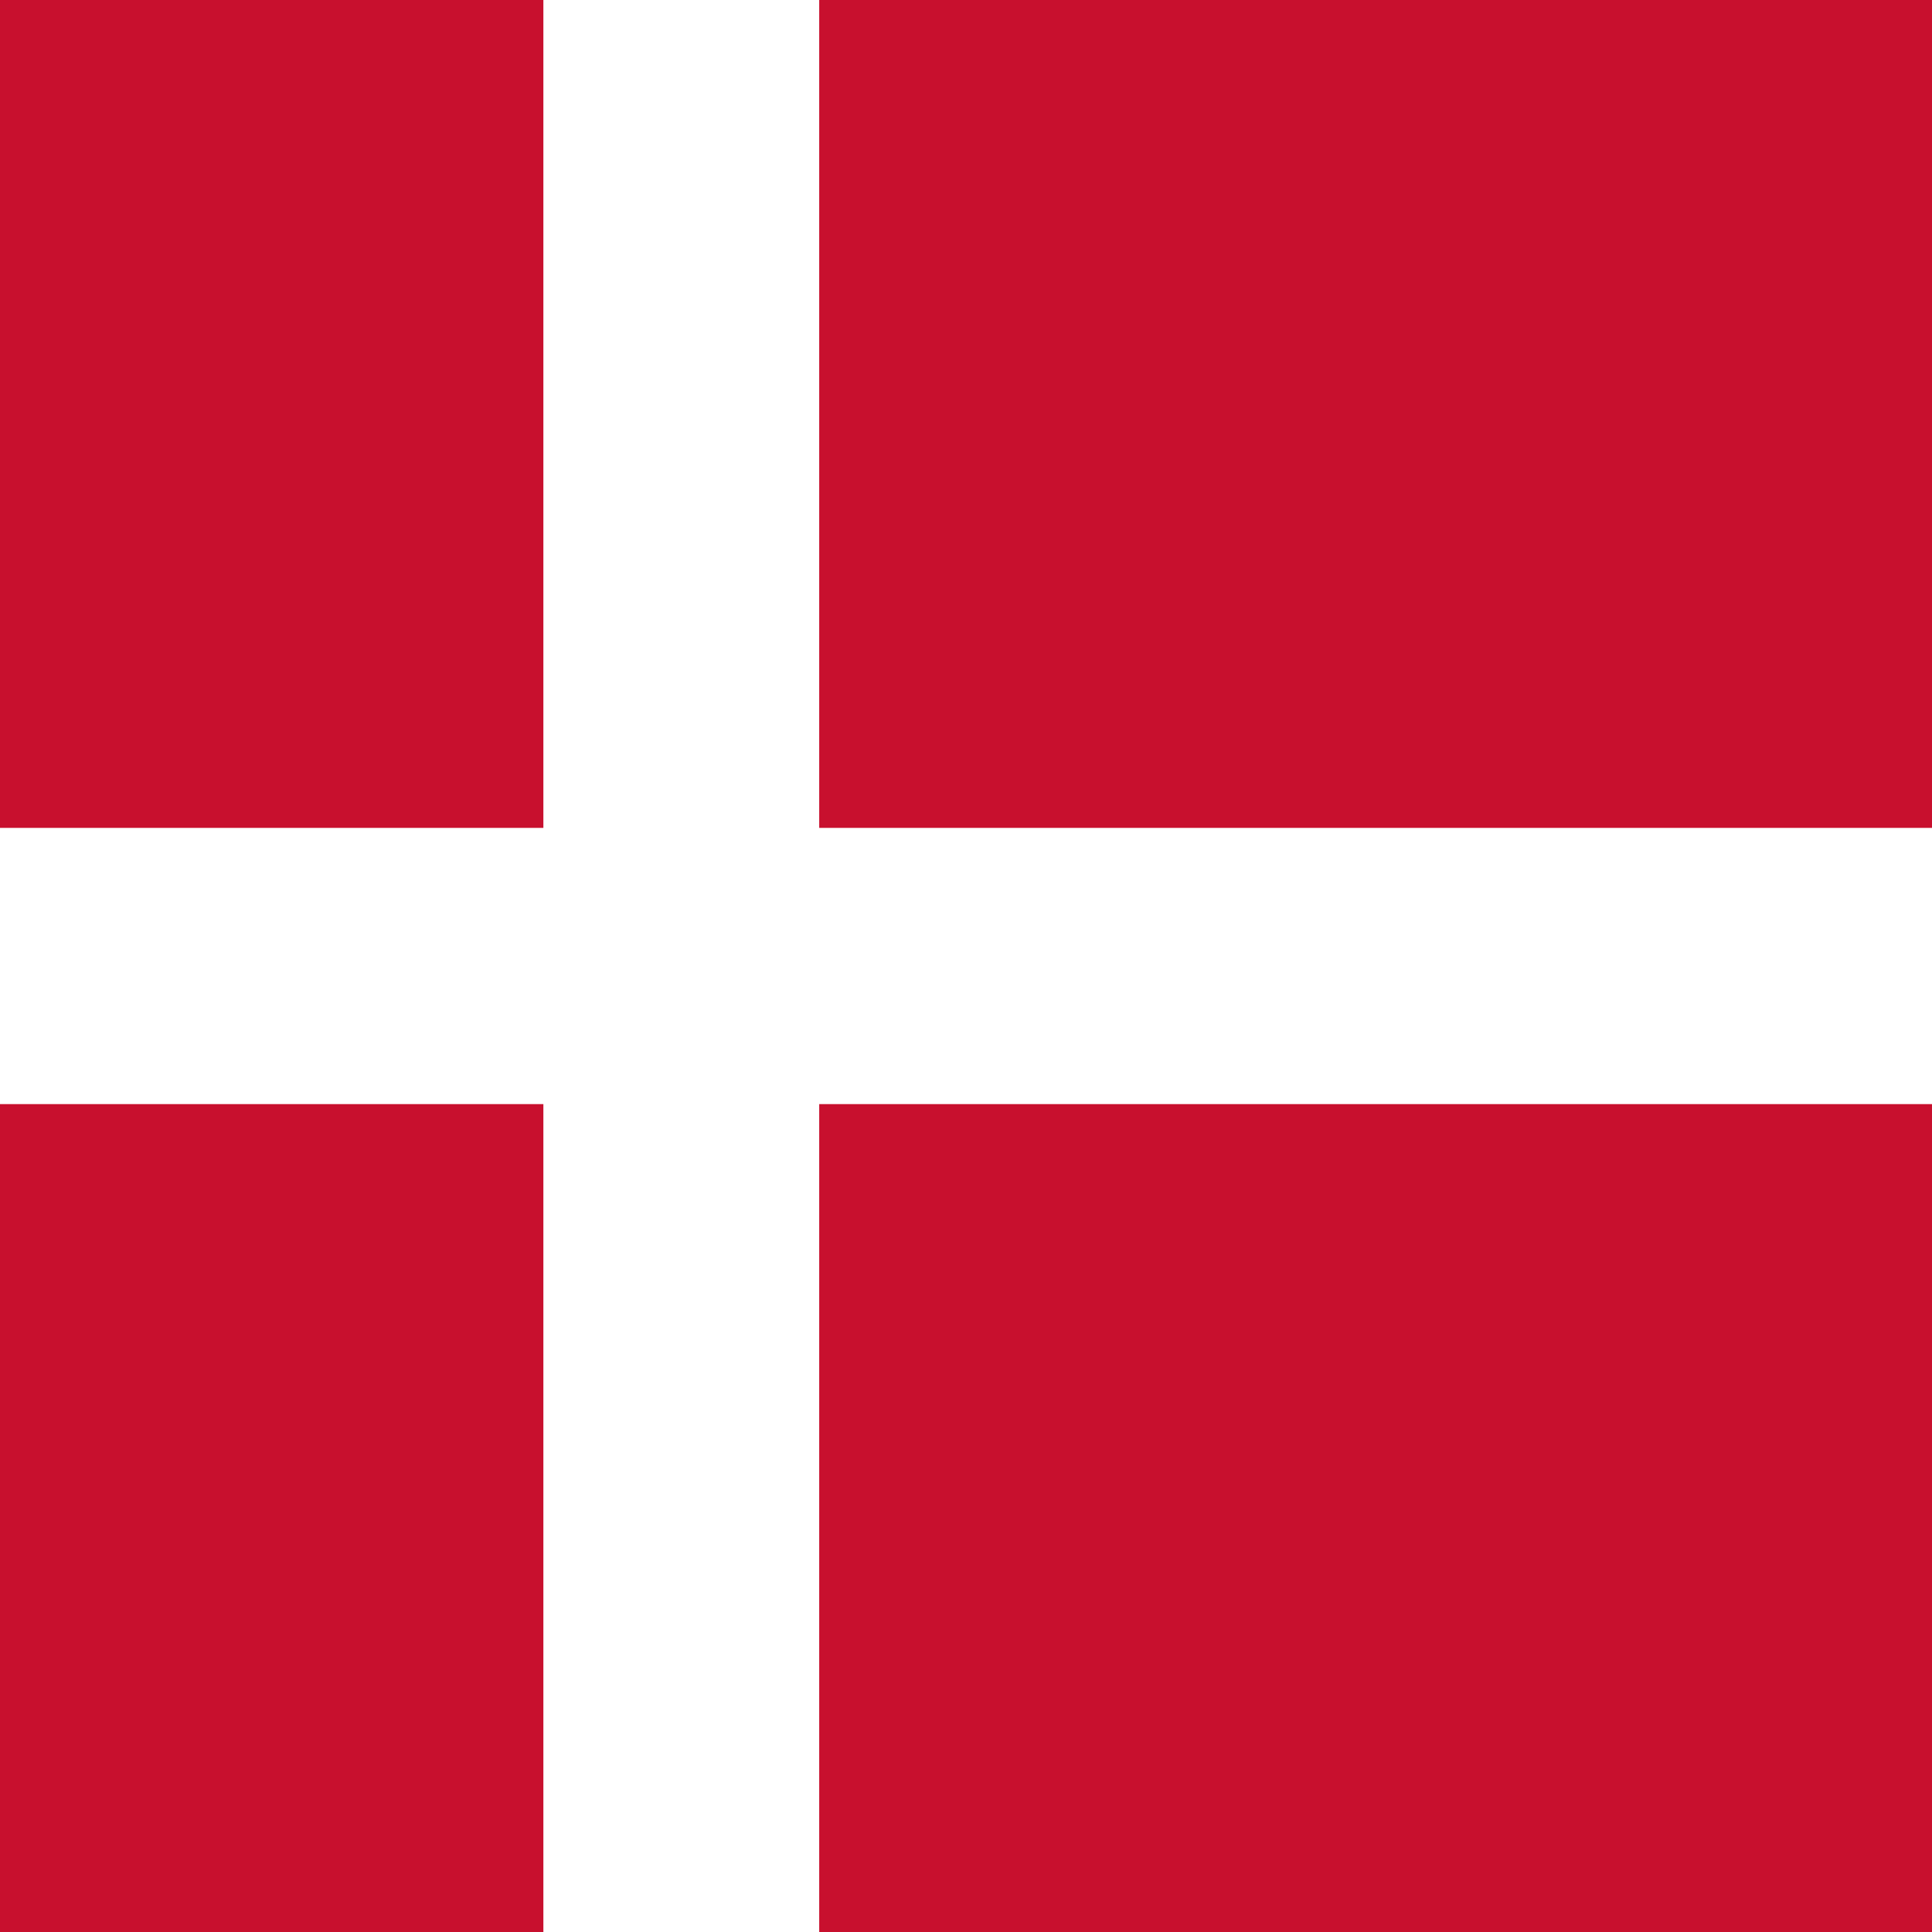
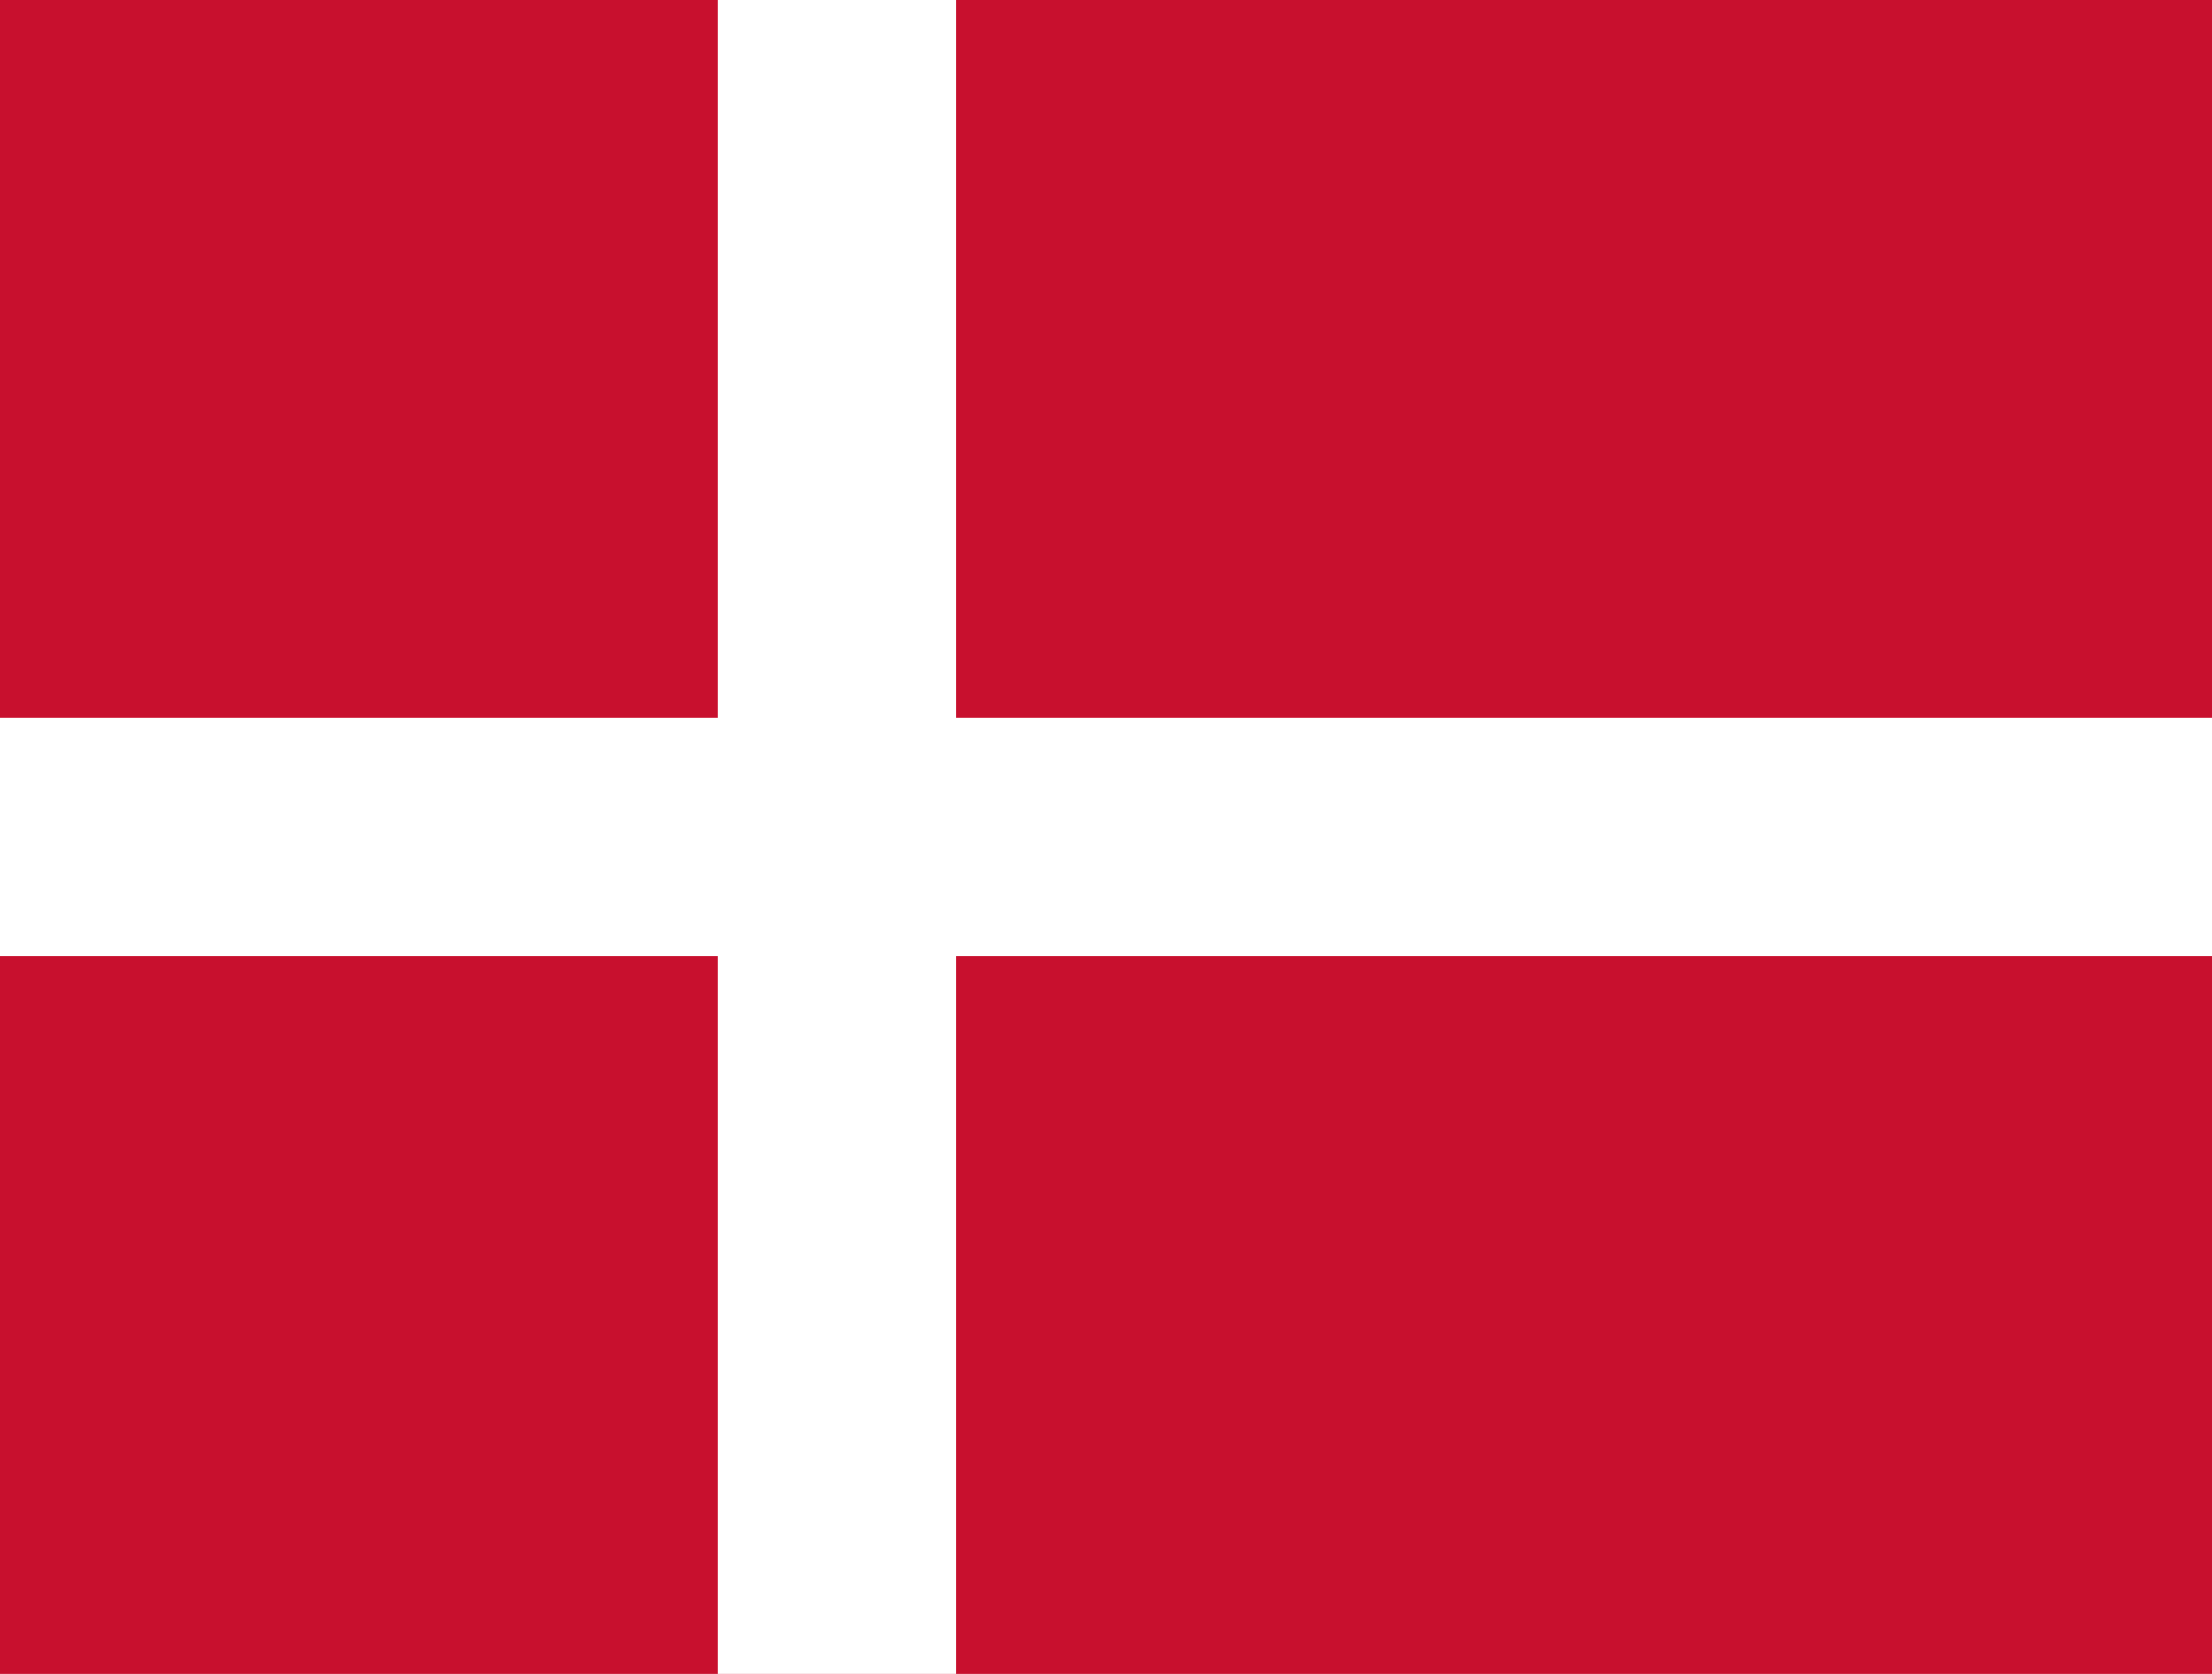
- <svg xmlns="http://www.w3.org/2000/svg" id="flag-icons-dk" viewBox="0 0 512 512">
-   <path fill="#c8102e" d="M0 0h512.1v512H0z" />
-   <path fill="#fff" d="M144 0h73.1v512H144z" />
-   <path fill="#fff" d="M0 219.4h512.1v73.2H0z" />
+ <svg xmlns="http://www.w3.org/2000/svg" viewBox="0 0 37 28">
+   <path fill="#c8102e" d="M0,0H37V28H0Z" />
+   <path stroke="#fff" stroke-width="4" d="M0,14h37M14,0v28" />
</svg>
